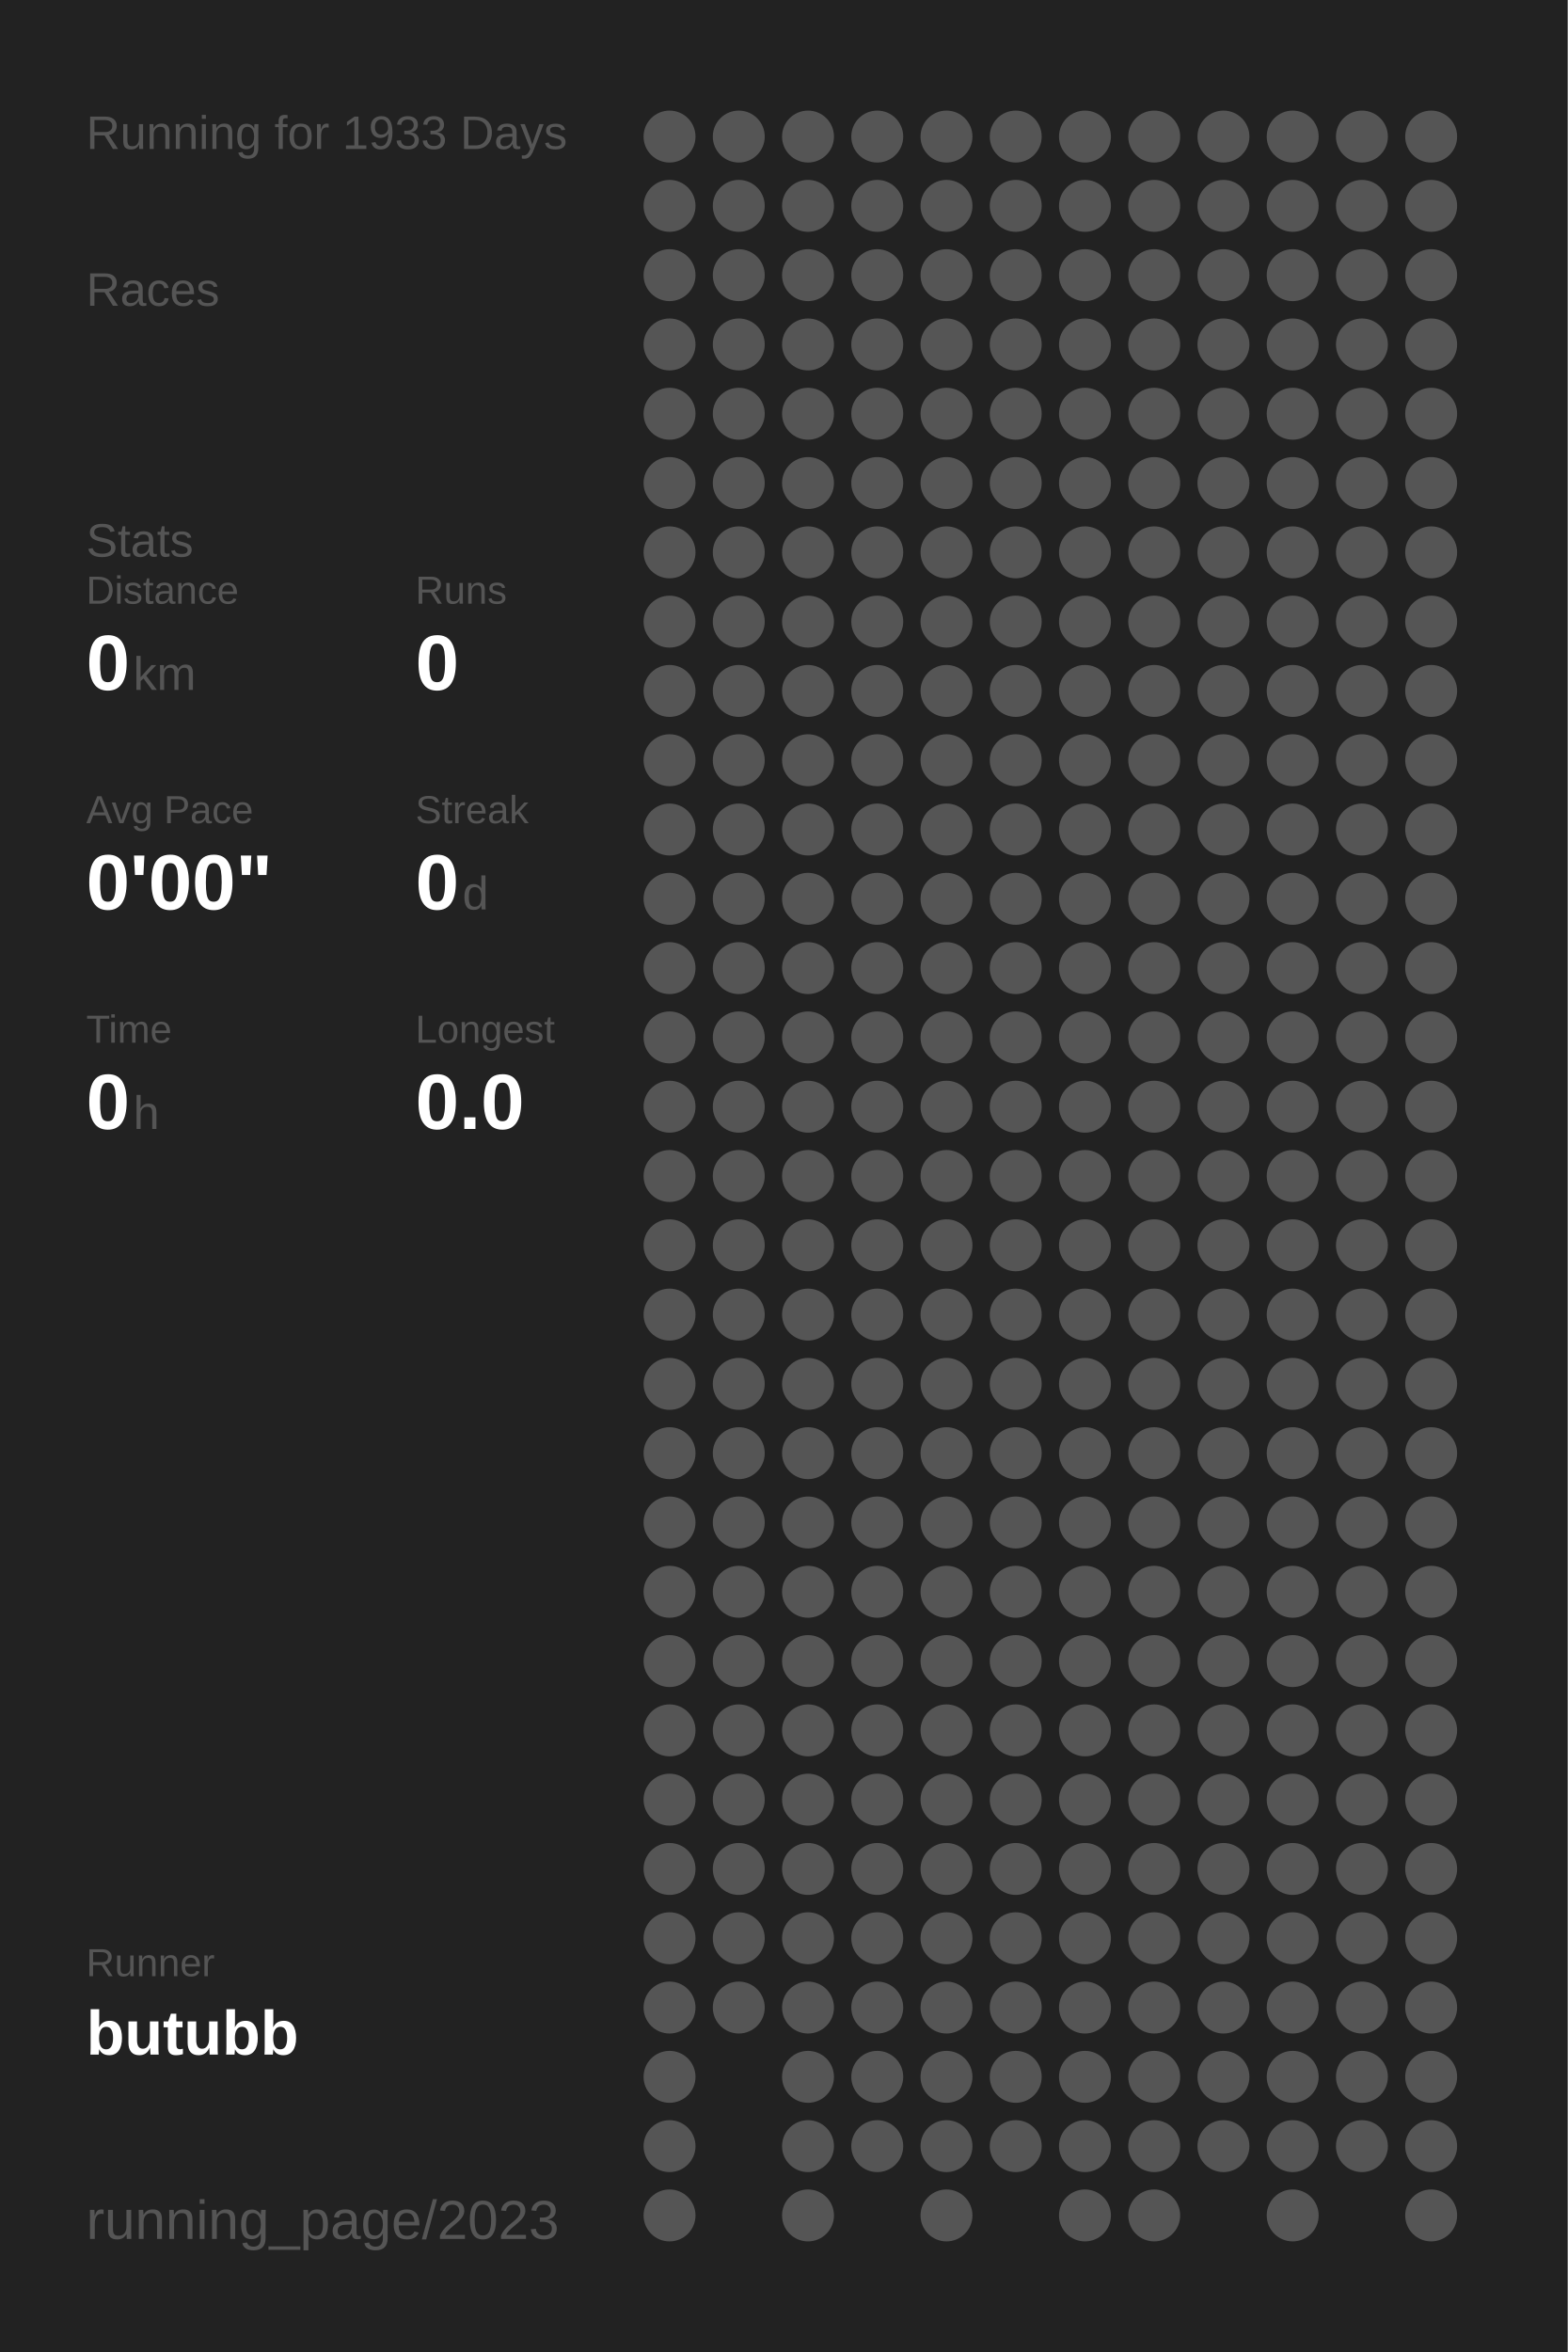
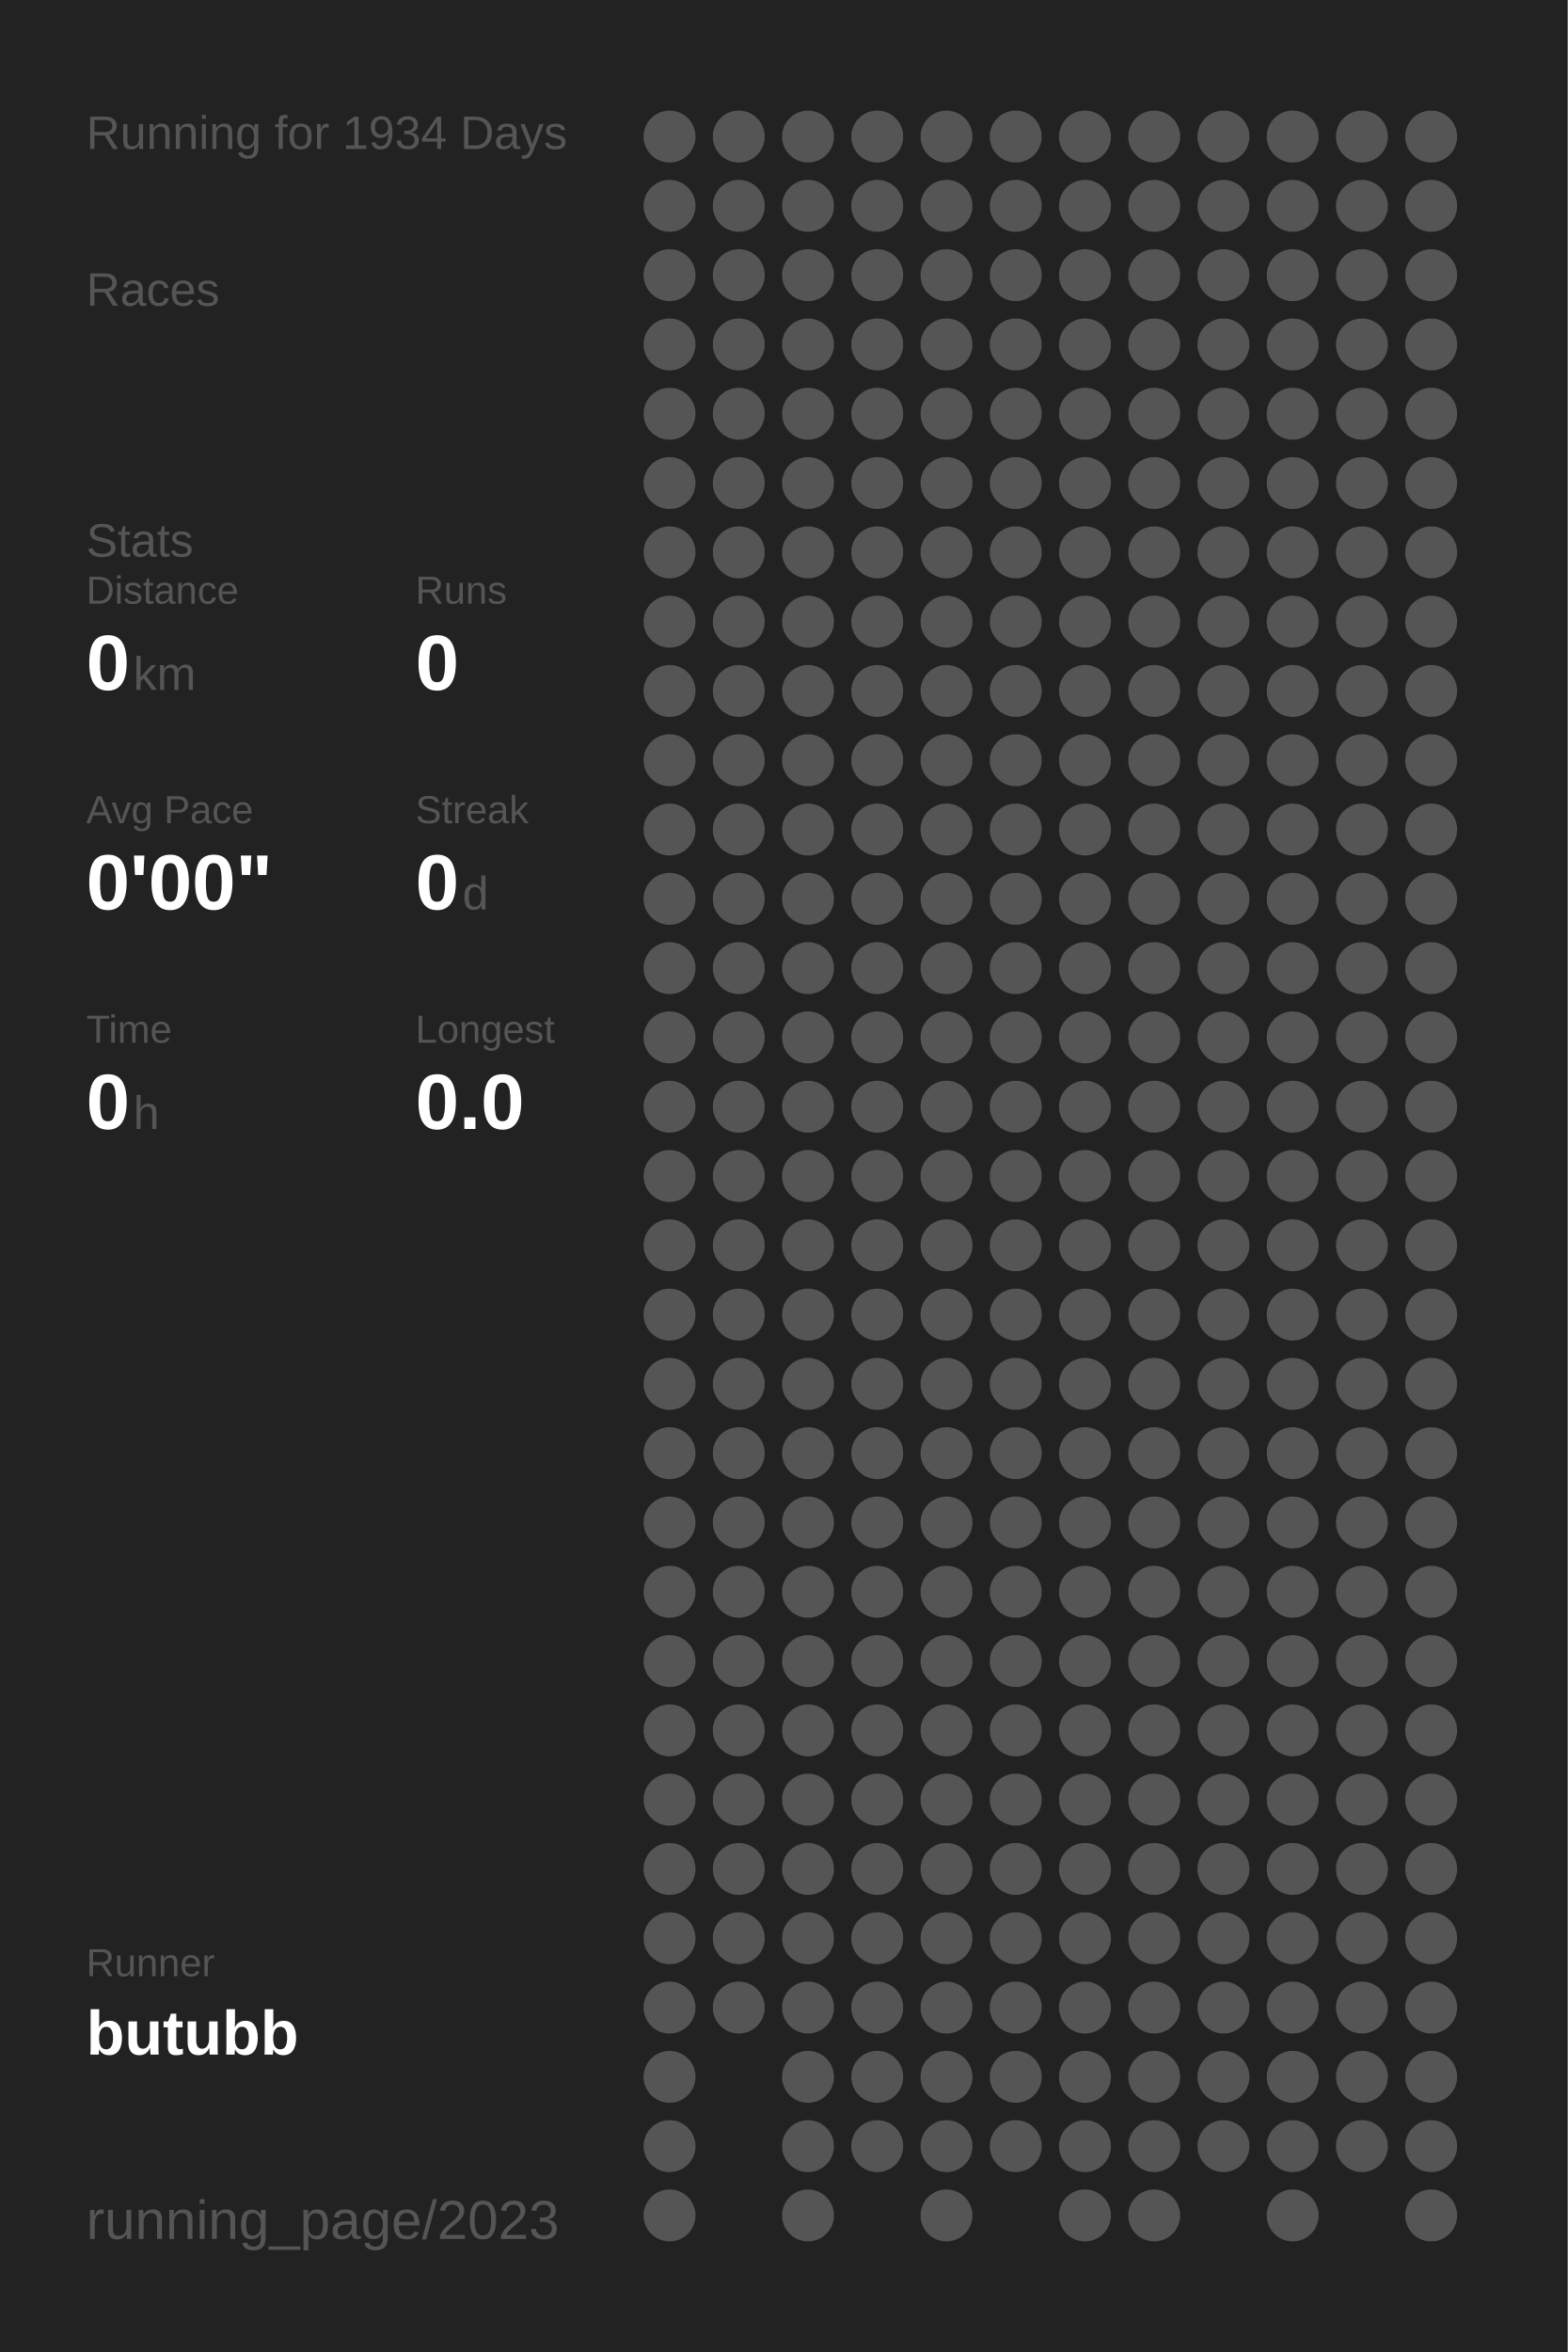
<svg xmlns="http://www.w3.org/2000/svg" baseProfile="full" height="300mm" version="1.1" viewBox="0,0,200,300" width="200mm">
  <defs />
  <rect fill="#222222" height="300" width="200" x="0" y="0" />
-   <text fill="#555555" style="font-size:6px; font-family:Arial;" x="11" y="19">Running for 1933 Days</text>
+   <text fill="#555555" style="font-size:6px; font-family:Arial;" x="11" y="19">Running for 1934 Days</text>
  <text fill="#555555" style="font-size:6px; font-family:Arial;" x="11" y="39">Races</text>
  <text fill="#555555" style="font-size:6px; font-family:Arial;" x="11" y="71">Stats</text>
  <text fill="#555555" style="font-size:5px; font-family:Arial;" x="11" y="77">Distance</text>
  <text fill="#FFFFFF" style="font-size:10px; font-family:Arial; font-weight:bold;" x="11" y="88">0</text>
  <text fill="#555555" style="font-size:6px; font-family:Arial;" x="17" y="88">km</text>
  <text fill="#555555" style="font-size:5px; font-family:Arial;" x="53" y="77">Runs</text>
  <text fill="#FFFFFF" style="font-size:10px; font-family:Arial; font-weight:bold;" x="53" y="88">0</text>
  <text fill="#555555" style="font-size:5px; font-family:Arial;" x="11" y="105">Avg Pace</text>
  <text fill="#FFFFFF" style="font-size:10px; font-family:Arial; font-weight:bold;" x="11" y="116">0'00"</text>
  <text fill="#555555" style="font-size:5px; font-family:Arial;" x="53" y="105">Streak</text>
  <text fill="#FFFFFF" style="font-size:10px; font-family:Arial; font-weight:bold;" x="53" y="116">0</text>
  <text fill="#555555" style="font-size:6px; font-family:Arial;" x="59" y="116">d</text>
  <text fill="#555555" style="font-size:5px; font-family:Arial;" x="11" y="133">Time</text>
  <text fill="#FFFFFF" style="font-size:10px; font-family:Arial; font-weight:bold;" x="11" y="144">0</text>
  <text fill="#555555" style="font-size:6px; font-family:Arial;" x="17" y="144">h</text>
  <text fill="#555555" style="font-size:5px; font-family:Arial;" x="53" y="133">Longest</text>
  <text fill="#FFFFFF" style="font-size:10px; font-family:Arial; font-weight:bold;" x="53" y="144">0.0</text>
  <text fill="#555555" style="font-size:5px; font-family:Arial;" x="11" y="252.065">Runner</text>
  <text fill="#FFFFFF" style="font-size:8px; font-family:Arial; font-weight:bold;" x="11" y="262.065">butubb</text>
  <text fill="#555555" style="font-size:7px; font-family:Arial;" x="11" y="285.581">running_page/2023</text>
  <circle cx="85.417" cy="17.419" fill="#555555" r="3.312" />
  <circle cx="85.417" cy="26.258" fill="#555555" r="3.312" />
  <circle cx="85.417" cy="35.097" fill="#555555" r="3.312" />
  <circle cx="85.417" cy="43.935" fill="#555555" r="3.312" />
  <circle cx="85.417" cy="52.774" fill="#555555" r="3.312" />
  <circle cx="85.417" cy="61.613" fill="#555555" r="3.312" />
  <circle cx="85.417" cy="70.452" fill="#555555" r="3.312" />
  <circle cx="85.417" cy="79.29" fill="#555555" r="3.312" />
  <circle cx="85.417" cy="88.129" fill="#555555" r="3.312" />
  <circle cx="85.417" cy="96.968" fill="#555555" r="3.312" />
  <circle cx="85.417" cy="105.806" fill="#555555" r="3.312" />
  <circle cx="85.417" cy="114.645" fill="#555555" r="3.312" />
  <circle cx="85.417" cy="123.484" fill="#555555" r="3.312" />
  <circle cx="85.417" cy="132.323" fill="#555555" r="3.312" />
  <circle cx="85.417" cy="141.161" fill="#555555" r="3.312" />
  <circle cx="85.417" cy="150" fill="#555555" r="3.312" />
  <circle cx="85.417" cy="158.839" fill="#555555" r="3.312" />
  <circle cx="85.417" cy="167.677" fill="#555555" r="3.312" />
  <circle cx="85.417" cy="176.516" fill="#555555" r="3.312" />
  <circle cx="85.417" cy="185.355" fill="#555555" r="3.312" />
  <circle cx="85.417" cy="194.194" fill="#555555" r="3.312" />
  <circle cx="85.417" cy="203.032" fill="#555555" r="3.312" />
  <circle cx="85.417" cy="211.871" fill="#555555" r="3.312" />
  <circle cx="85.417" cy="220.71" fill="#555555" r="3.312" />
  <circle cx="85.417" cy="229.548" fill="#555555" r="3.312" />
  <circle cx="85.417" cy="238.387" fill="#555555" r="3.312" />
  <circle cx="85.417" cy="247.226" fill="#555555" r="3.312" />
  <circle cx="85.417" cy="256.065" fill="#555555" r="3.312" />
  <circle cx="85.417" cy="264.903" fill="#555555" r="3.312" />
  <circle cx="85.417" cy="273.742" fill="#555555" r="3.312" />
  <circle cx="85.417" cy="282.581" fill="#555555" r="3.312" />
  <circle cx="94.25" cy="17.419" fill="#555555" r="3.312" />
  <circle cx="94.25" cy="26.258" fill="#555555" r="3.312" />
  <circle cx="94.25" cy="35.097" fill="#555555" r="3.312" />
  <circle cx="94.25" cy="43.935" fill="#555555" r="3.312" />
  <circle cx="94.25" cy="52.774" fill="#555555" r="3.312" />
  <circle cx="94.25" cy="61.613" fill="#555555" r="3.312" />
  <circle cx="94.25" cy="70.452" fill="#555555" r="3.312" />
  <circle cx="94.25" cy="79.29" fill="#555555" r="3.312" />
  <circle cx="94.25" cy="88.129" fill="#555555" r="3.312" />
  <circle cx="94.25" cy="96.968" fill="#555555" r="3.312" />
  <circle cx="94.25" cy="105.806" fill="#555555" r="3.312" />
  <circle cx="94.25" cy="114.645" fill="#555555" r="3.312" />
  <circle cx="94.25" cy="123.484" fill="#555555" r="3.312" />
  <circle cx="94.25" cy="132.323" fill="#555555" r="3.312" />
  <circle cx="94.25" cy="141.161" fill="#555555" r="3.312" />
  <circle cx="94.25" cy="150" fill="#555555" r="3.312" />
  <circle cx="94.25" cy="158.839" fill="#555555" r="3.312" />
  <circle cx="94.25" cy="167.677" fill="#555555" r="3.312" />
  <circle cx="94.25" cy="176.516" fill="#555555" r="3.312" />
  <circle cx="94.25" cy="185.355" fill="#555555" r="3.312" />
  <circle cx="94.25" cy="194.194" fill="#555555" r="3.312" />
  <circle cx="94.25" cy="203.032" fill="#555555" r="3.312" />
  <circle cx="94.25" cy="211.871" fill="#555555" r="3.312" />
  <circle cx="94.25" cy="220.71" fill="#555555" r="3.312" />
  <circle cx="94.25" cy="229.548" fill="#555555" r="3.312" />
  <circle cx="94.25" cy="238.387" fill="#555555" r="3.312" />
  <circle cx="94.25" cy="247.226" fill="#555555" r="3.312" />
  <circle cx="94.25" cy="256.065" fill="#555555" r="3.312" />
  <circle cx="103.083" cy="17.419" fill="#555555" r="3.312" />
  <circle cx="103.083" cy="26.258" fill="#555555" r="3.312" />
  <circle cx="103.083" cy="35.097" fill="#555555" r="3.312" />
  <circle cx="103.083" cy="43.935" fill="#555555" r="3.312" />
  <circle cx="103.083" cy="52.774" fill="#555555" r="3.312" />
  <circle cx="103.083" cy="61.613" fill="#555555" r="3.312" />
  <circle cx="103.083" cy="70.452" fill="#555555" r="3.312" />
  <circle cx="103.083" cy="79.29" fill="#555555" r="3.312" />
  <circle cx="103.083" cy="88.129" fill="#555555" r="3.312" />
  <circle cx="103.083" cy="96.968" fill="#555555" r="3.312" />
  <circle cx="103.083" cy="105.806" fill="#555555" r="3.312" />
  <circle cx="103.083" cy="114.645" fill="#555555" r="3.312" />
  <circle cx="103.083" cy="123.484" fill="#555555" r="3.312" />
  <circle cx="103.083" cy="132.323" fill="#555555" r="3.312" />
  <circle cx="103.083" cy="141.161" fill="#555555" r="3.312" />
  <circle cx="103.083" cy="150" fill="#555555" r="3.312" />
  <circle cx="103.083" cy="158.839" fill="#555555" r="3.312" />
  <circle cx="103.083" cy="167.677" fill="#555555" r="3.312" />
  <circle cx="103.083" cy="176.516" fill="#555555" r="3.312" />
  <circle cx="103.083" cy="185.355" fill="#555555" r="3.312" />
  <circle cx="103.083" cy="194.194" fill="#555555" r="3.312" />
  <circle cx="103.083" cy="203.032" fill="#555555" r="3.312" />
  <circle cx="103.083" cy="211.871" fill="#555555" r="3.312" />
  <circle cx="103.083" cy="220.71" fill="#555555" r="3.312" />
  <circle cx="103.083" cy="229.548" fill="#555555" r="3.312" />
  <circle cx="103.083" cy="238.387" fill="#555555" r="3.312" />
  <circle cx="103.083" cy="247.226" fill="#555555" r="3.312" />
  <circle cx="103.083" cy="256.065" fill="#555555" r="3.312" />
  <circle cx="103.083" cy="264.903" fill="#555555" r="3.312" />
  <circle cx="103.083" cy="273.742" fill="#555555" r="3.312" />
  <circle cx="103.083" cy="282.581" fill="#555555" r="3.312" />
  <circle cx="111.917" cy="17.419" fill="#555555" r="3.312" />
  <circle cx="111.917" cy="26.258" fill="#555555" r="3.312" />
  <circle cx="111.917" cy="35.097" fill="#555555" r="3.312" />
  <circle cx="111.917" cy="43.935" fill="#555555" r="3.312" />
  <circle cx="111.917" cy="52.774" fill="#555555" r="3.312" />
  <circle cx="111.917" cy="61.613" fill="#555555" r="3.312" />
  <circle cx="111.917" cy="70.452" fill="#555555" r="3.312" />
  <circle cx="111.917" cy="79.29" fill="#555555" r="3.312" />
  <circle cx="111.917" cy="88.129" fill="#555555" r="3.312" />
  <circle cx="111.917" cy="96.968" fill="#555555" r="3.312" />
  <circle cx="111.917" cy="105.806" fill="#555555" r="3.312" />
  <circle cx="111.917" cy="114.645" fill="#555555" r="3.312" />
  <circle cx="111.917" cy="123.484" fill="#555555" r="3.312" />
  <circle cx="111.917" cy="132.323" fill="#555555" r="3.312" />
  <circle cx="111.917" cy="141.161" fill="#555555" r="3.312" />
  <circle cx="111.917" cy="150" fill="#555555" r="3.312" />
  <circle cx="111.917" cy="158.839" fill="#555555" r="3.312" />
  <circle cx="111.917" cy="167.677" fill="#555555" r="3.312" />
  <circle cx="111.917" cy="176.516" fill="#555555" r="3.312" />
  <circle cx="111.917" cy="185.355" fill="#555555" r="3.312" />
  <circle cx="111.917" cy="194.194" fill="#555555" r="3.312" />
  <circle cx="111.917" cy="203.032" fill="#555555" r="3.312" />
  <circle cx="111.917" cy="211.871" fill="#555555" r="3.312" />
  <circle cx="111.917" cy="220.71" fill="#555555" r="3.312" />
  <circle cx="111.917" cy="229.548" fill="#555555" r="3.312" />
  <circle cx="111.917" cy="238.387" fill="#555555" r="3.312" />
  <circle cx="111.917" cy="247.226" fill="#555555" r="3.312" />
  <circle cx="111.917" cy="256.065" fill="#555555" r="3.312" />
  <circle cx="111.917" cy="264.903" fill="#555555" r="3.312" />
  <circle cx="111.917" cy="273.742" fill="#555555" r="3.312" />
  <circle cx="120.75" cy="17.419" fill="#555555" r="3.312" />
  <circle cx="120.75" cy="26.258" fill="#555555" r="3.312" />
  <circle cx="120.75" cy="35.097" fill="#555555" r="3.312" />
  <circle cx="120.75" cy="43.935" fill="#555555" r="3.312" />
  <circle cx="120.75" cy="52.774" fill="#555555" r="3.312" />
  <circle cx="120.75" cy="61.613" fill="#555555" r="3.312" />
  <circle cx="120.75" cy="70.452" fill="#555555" r="3.312" />
  <circle cx="120.75" cy="79.29" fill="#555555" r="3.312" />
  <circle cx="120.75" cy="88.129" fill="#555555" r="3.312" />
  <circle cx="120.75" cy="96.968" fill="#555555" r="3.312" />
  <circle cx="120.75" cy="105.806" fill="#555555" r="3.312" />
  <circle cx="120.75" cy="114.645" fill="#555555" r="3.312" />
  <circle cx="120.75" cy="123.484" fill="#555555" r="3.312" />
  <circle cx="120.75" cy="132.323" fill="#555555" r="3.312" />
  <circle cx="120.75" cy="141.161" fill="#555555" r="3.312" />
  <circle cx="120.75" cy="150" fill="#555555" r="3.312" />
  <circle cx="120.75" cy="158.839" fill="#555555" r="3.312" />
  <circle cx="120.75" cy="167.677" fill="#555555" r="3.312" />
  <circle cx="120.75" cy="176.516" fill="#555555" r="3.312" />
  <circle cx="120.75" cy="185.355" fill="#555555" r="3.312" />
  <circle cx="120.75" cy="194.194" fill="#555555" r="3.312" />
  <circle cx="120.75" cy="203.032" fill="#555555" r="3.312" />
  <circle cx="120.75" cy="211.871" fill="#555555" r="3.312" />
  <circle cx="120.75" cy="220.71" fill="#555555" r="3.312" />
  <circle cx="120.75" cy="229.548" fill="#555555" r="3.312" />
  <circle cx="120.75" cy="238.387" fill="#555555" r="3.312" />
  <circle cx="120.75" cy="247.226" fill="#555555" r="3.312" />
  <circle cx="120.75" cy="256.065" fill="#555555" r="3.312" />
  <circle cx="120.75" cy="264.903" fill="#555555" r="3.312" />
  <circle cx="120.75" cy="273.742" fill="#555555" r="3.312" />
  <circle cx="120.75" cy="282.581" fill="#555555" r="3.312" />
  <circle cx="129.583" cy="17.419" fill="#555555" r="3.312" />
  <circle cx="129.583" cy="26.258" fill="#555555" r="3.312" />
  <circle cx="129.583" cy="35.097" fill="#555555" r="3.312" />
  <circle cx="129.583" cy="43.935" fill="#555555" r="3.312" />
  <circle cx="129.583" cy="52.774" fill="#555555" r="3.312" />
  <circle cx="129.583" cy="61.613" fill="#555555" r="3.312" />
  <circle cx="129.583" cy="70.452" fill="#555555" r="3.312" />
  <circle cx="129.583" cy="79.29" fill="#555555" r="3.312" />
  <circle cx="129.583" cy="88.129" fill="#555555" r="3.312" />
  <circle cx="129.583" cy="96.968" fill="#555555" r="3.312" />
  <circle cx="129.583" cy="105.806" fill="#555555" r="3.312" />
  <circle cx="129.583" cy="114.645" fill="#555555" r="3.312" />
  <circle cx="129.583" cy="123.484" fill="#555555" r="3.312" />
  <circle cx="129.583" cy="132.323" fill="#555555" r="3.312" />
  <circle cx="129.583" cy="141.161" fill="#555555" r="3.312" />
  <circle cx="129.583" cy="150" fill="#555555" r="3.312" />
  <circle cx="129.583" cy="158.839" fill="#555555" r="3.312" />
  <circle cx="129.583" cy="167.677" fill="#555555" r="3.312" />
  <circle cx="129.583" cy="176.516" fill="#555555" r="3.312" />
  <circle cx="129.583" cy="185.355" fill="#555555" r="3.312" />
  <circle cx="129.583" cy="194.194" fill="#555555" r="3.312" />
  <circle cx="129.583" cy="203.032" fill="#555555" r="3.312" />
  <circle cx="129.583" cy="211.871" fill="#555555" r="3.312" />
  <circle cx="129.583" cy="220.71" fill="#555555" r="3.312" />
  <circle cx="129.583" cy="229.548" fill="#555555" r="3.312" />
  <circle cx="129.583" cy="238.387" fill="#555555" r="3.312" />
  <circle cx="129.583" cy="247.226" fill="#555555" r="3.312" />
  <circle cx="129.583" cy="256.065" fill="#555555" r="3.312" />
  <circle cx="129.583" cy="264.903" fill="#555555" r="3.312" />
  <circle cx="129.583" cy="273.742" fill="#555555" r="3.312" />
  <circle cx="138.417" cy="17.419" fill="#555555" r="3.312" />
  <circle cx="138.417" cy="26.258" fill="#555555" r="3.312" />
  <circle cx="138.417" cy="35.097" fill="#555555" r="3.312" />
  <circle cx="138.417" cy="43.935" fill="#555555" r="3.312" />
  <circle cx="138.417" cy="52.774" fill="#555555" r="3.312" />
  <circle cx="138.417" cy="61.613" fill="#555555" r="3.312" />
  <circle cx="138.417" cy="70.452" fill="#555555" r="3.312" />
  <circle cx="138.417" cy="79.29" fill="#555555" r="3.312" />
  <circle cx="138.417" cy="88.129" fill="#555555" r="3.312" />
  <circle cx="138.417" cy="96.968" fill="#555555" r="3.312" />
  <circle cx="138.417" cy="105.806" fill="#555555" r="3.312" />
  <circle cx="138.417" cy="114.645" fill="#555555" r="3.312" />
  <circle cx="138.417" cy="123.484" fill="#555555" r="3.312" />
  <circle cx="138.417" cy="132.323" fill="#555555" r="3.312" />
  <circle cx="138.417" cy="141.161" fill="#555555" r="3.312" />
  <circle cx="138.417" cy="150" fill="#555555" r="3.312" />
  <circle cx="138.417" cy="158.839" fill="#555555" r="3.312" />
  <circle cx="138.417" cy="167.677" fill="#555555" r="3.312" />
  <circle cx="138.417" cy="176.516" fill="#555555" r="3.312" />
  <circle cx="138.417" cy="185.355" fill="#555555" r="3.312" />
  <circle cx="138.417" cy="194.194" fill="#555555" r="3.312" />
  <circle cx="138.417" cy="203.032" fill="#555555" r="3.312" />
  <circle cx="138.417" cy="211.871" fill="#555555" r="3.312" />
  <circle cx="138.417" cy="220.71" fill="#555555" r="3.312" />
  <circle cx="138.417" cy="229.548" fill="#555555" r="3.312" />
  <circle cx="138.417" cy="238.387" fill="#555555" r="3.312" />
  <circle cx="138.417" cy="247.226" fill="#555555" r="3.312" />
  <circle cx="138.417" cy="256.065" fill="#555555" r="3.312" />
  <circle cx="138.417" cy="264.903" fill="#555555" r="3.312" />
  <circle cx="138.417" cy="273.742" fill="#555555" r="3.312" />
  <circle cx="138.417" cy="282.581" fill="#555555" r="3.312" />
  <circle cx="147.25" cy="17.419" fill="#555555" r="3.312" />
  <circle cx="147.25" cy="26.258" fill="#555555" r="3.312" />
  <circle cx="147.25" cy="35.097" fill="#555555" r="3.312" />
  <circle cx="147.25" cy="43.935" fill="#555555" r="3.312" />
  <circle cx="147.25" cy="52.774" fill="#555555" r="3.312" />
  <circle cx="147.25" cy="61.613" fill="#555555" r="3.312" />
  <circle cx="147.25" cy="70.452" fill="#555555" r="3.312" />
  <circle cx="147.25" cy="79.29" fill="#555555" r="3.312" />
  <circle cx="147.25" cy="88.129" fill="#555555" r="3.312" />
  <circle cx="147.25" cy="96.968" fill="#555555" r="3.312" />
  <circle cx="147.25" cy="105.806" fill="#555555" r="3.312" />
  <circle cx="147.25" cy="114.645" fill="#555555" r="3.312" />
  <circle cx="147.25" cy="123.484" fill="#555555" r="3.312" />
  <circle cx="147.25" cy="132.323" fill="#555555" r="3.312" />
  <circle cx="147.25" cy="141.161" fill="#555555" r="3.312" />
  <circle cx="147.25" cy="150" fill="#555555" r="3.312" />
  <circle cx="147.25" cy="158.839" fill="#555555" r="3.312" />
  <circle cx="147.25" cy="167.677" fill="#555555" r="3.312" />
  <circle cx="147.25" cy="176.516" fill="#555555" r="3.312" />
  <circle cx="147.25" cy="185.355" fill="#555555" r="3.312" />
  <circle cx="147.25" cy="194.194" fill="#555555" r="3.312" />
  <circle cx="147.25" cy="203.032" fill="#555555" r="3.312" />
  <circle cx="147.25" cy="211.871" fill="#555555" r="3.312" />
  <circle cx="147.25" cy="220.71" fill="#555555" r="3.312" />
  <circle cx="147.25" cy="229.548" fill="#555555" r="3.312" />
  <circle cx="147.25" cy="238.387" fill="#555555" r="3.312" />
  <circle cx="147.25" cy="247.226" fill="#555555" r="3.312" />
  <circle cx="147.25" cy="256.065" fill="#555555" r="3.312" />
  <circle cx="147.25" cy="264.903" fill="#555555" r="3.312" />
  <circle cx="147.25" cy="273.742" fill="#555555" r="3.312" />
  <circle cx="147.25" cy="282.581" fill="#555555" r="3.312" />
  <circle cx="156.083" cy="17.419" fill="#555555" r="3.312" />
  <circle cx="156.083" cy="26.258" fill="#555555" r="3.312" />
  <circle cx="156.083" cy="35.097" fill="#555555" r="3.312" />
  <circle cx="156.083" cy="43.935" fill="#555555" r="3.312" />
  <circle cx="156.083" cy="52.774" fill="#555555" r="3.312" />
  <circle cx="156.083" cy="61.613" fill="#555555" r="3.312" />
  <circle cx="156.083" cy="70.452" fill="#555555" r="3.312" />
  <circle cx="156.083" cy="79.29" fill="#555555" r="3.312" />
  <circle cx="156.083" cy="88.129" fill="#555555" r="3.312" />
  <circle cx="156.083" cy="96.968" fill="#555555" r="3.312" />
  <circle cx="156.083" cy="105.806" fill="#555555" r="3.312" />
  <circle cx="156.083" cy="114.645" fill="#555555" r="3.312" />
  <circle cx="156.083" cy="123.484" fill="#555555" r="3.312" />
  <circle cx="156.083" cy="132.323" fill="#555555" r="3.312" />
  <circle cx="156.083" cy="141.161" fill="#555555" r="3.312" />
  <circle cx="156.083" cy="150" fill="#555555" r="3.312" />
  <circle cx="156.083" cy="158.839" fill="#555555" r="3.312" />
  <circle cx="156.083" cy="167.677" fill="#555555" r="3.312" />
  <circle cx="156.083" cy="176.516" fill="#555555" r="3.312" />
  <circle cx="156.083" cy="185.355" fill="#555555" r="3.312" />
  <circle cx="156.083" cy="194.194" fill="#555555" r="3.312" />
  <circle cx="156.083" cy="203.032" fill="#555555" r="3.312" />
  <circle cx="156.083" cy="211.871" fill="#555555" r="3.312" />
  <circle cx="156.083" cy="220.71" fill="#555555" r="3.312" />
  <circle cx="156.083" cy="229.548" fill="#555555" r="3.312" />
  <circle cx="156.083" cy="238.387" fill="#555555" r="3.312" />
  <circle cx="156.083" cy="247.226" fill="#555555" r="3.312" />
  <circle cx="156.083" cy="256.065" fill="#555555" r="3.312" />
  <circle cx="156.083" cy="264.903" fill="#555555" r="3.312" />
  <circle cx="156.083" cy="273.742" fill="#555555" r="3.312" />
  <circle cx="164.917" cy="17.419" fill="#555555" r="3.312" />
  <circle cx="164.917" cy="26.258" fill="#555555" r="3.312" />
  <circle cx="164.917" cy="35.097" fill="#555555" r="3.312" />
  <circle cx="164.917" cy="43.935" fill="#555555" r="3.312" />
  <circle cx="164.917" cy="52.774" fill="#555555" r="3.312" />
  <circle cx="164.917" cy="61.613" fill="#555555" r="3.312" />
  <circle cx="164.917" cy="70.452" fill="#555555" r="3.312" />
  <circle cx="164.917" cy="79.29" fill="#555555" r="3.312" />
  <circle cx="164.917" cy="88.129" fill="#555555" r="3.312" />
  <circle cx="164.917" cy="96.968" fill="#555555" r="3.312" />
  <circle cx="164.917" cy="105.806" fill="#555555" r="3.312" />
  <circle cx="164.917" cy="114.645" fill="#555555" r="3.312" />
  <circle cx="164.917" cy="123.484" fill="#555555" r="3.312" />
  <circle cx="164.917" cy="132.323" fill="#555555" r="3.312" />
  <circle cx="164.917" cy="141.161" fill="#555555" r="3.312" />
  <circle cx="164.917" cy="150" fill="#555555" r="3.312" />
  <circle cx="164.917" cy="158.839" fill="#555555" r="3.312" />
  <circle cx="164.917" cy="167.677" fill="#555555" r="3.312" />
  <circle cx="164.917" cy="176.516" fill="#555555" r="3.312" />
  <circle cx="164.917" cy="185.355" fill="#555555" r="3.312" />
  <circle cx="164.917" cy="194.194" fill="#555555" r="3.312" />
  <circle cx="164.917" cy="203.032" fill="#555555" r="3.312" />
  <circle cx="164.917" cy="211.871" fill="#555555" r="3.312" />
  <circle cx="164.917" cy="220.71" fill="#555555" r="3.312" />
  <circle cx="164.917" cy="229.548" fill="#555555" r="3.312" />
  <circle cx="164.917" cy="238.387" fill="#555555" r="3.312" />
  <circle cx="164.917" cy="247.226" fill="#555555" r="3.312" />
  <circle cx="164.917" cy="256.065" fill="#555555" r="3.312" />
  <circle cx="164.917" cy="264.903" fill="#555555" r="3.312" />
  <circle cx="164.917" cy="273.742" fill="#555555" r="3.312" />
  <circle cx="164.917" cy="282.581" fill="#555555" r="3.312" />
  <circle cx="173.75" cy="17.419" fill="#555555" r="3.312" />
  <circle cx="173.75" cy="26.258" fill="#555555" r="3.312" />
  <circle cx="173.75" cy="35.097" fill="#555555" r="3.312" />
  <circle cx="173.75" cy="43.935" fill="#555555" r="3.312" />
  <circle cx="173.75" cy="52.774" fill="#555555" r="3.312" />
  <circle cx="173.75" cy="61.613" fill="#555555" r="3.312" />
  <circle cx="173.75" cy="70.452" fill="#555555" r="3.312" />
  <circle cx="173.75" cy="79.29" fill="#555555" r="3.312" />
  <circle cx="173.75" cy="88.129" fill="#555555" r="3.312" />
  <circle cx="173.75" cy="96.968" fill="#555555" r="3.312" />
  <circle cx="173.75" cy="105.806" fill="#555555" r="3.312" />
  <circle cx="173.75" cy="114.645" fill="#555555" r="3.312" />
  <circle cx="173.75" cy="123.484" fill="#555555" r="3.312" />
  <circle cx="173.75" cy="132.323" fill="#555555" r="3.312" />
  <circle cx="173.75" cy="141.161" fill="#555555" r="3.312" />
  <circle cx="173.75" cy="150" fill="#555555" r="3.312" />
  <circle cx="173.75" cy="158.839" fill="#555555" r="3.312" />
  <circle cx="173.75" cy="167.677" fill="#555555" r="3.312" />
  <circle cx="173.75" cy="176.516" fill="#555555" r="3.312" />
  <circle cx="173.75" cy="185.355" fill="#555555" r="3.312" />
  <circle cx="173.75" cy="194.194" fill="#555555" r="3.312" />
  <circle cx="173.75" cy="203.032" fill="#555555" r="3.312" />
  <circle cx="173.75" cy="211.871" fill="#555555" r="3.312" />
  <circle cx="173.75" cy="220.71" fill="#555555" r="3.312" />
  <circle cx="173.75" cy="229.548" fill="#555555" r="3.312" />
  <circle cx="173.75" cy="238.387" fill="#555555" r="3.312" />
  <circle cx="173.75" cy="247.226" fill="#555555" r="3.312" />
  <circle cx="173.75" cy="256.065" fill="#555555" r="3.312" />
  <circle cx="173.75" cy="264.903" fill="#555555" r="3.312" />
  <circle cx="173.75" cy="273.742" fill="#555555" r="3.312" />
  <circle cx="182.583" cy="17.419" fill="#555555" r="3.312" />
  <circle cx="182.583" cy="26.258" fill="#555555" r="3.312" />
  <circle cx="182.583" cy="35.097" fill="#555555" r="3.312" />
  <circle cx="182.583" cy="43.935" fill="#555555" r="3.312" />
  <circle cx="182.583" cy="52.774" fill="#555555" r="3.312" />
  <circle cx="182.583" cy="61.613" fill="#555555" r="3.312" />
  <circle cx="182.583" cy="70.452" fill="#555555" r="3.312" />
  <circle cx="182.583" cy="79.29" fill="#555555" r="3.312" />
  <circle cx="182.583" cy="88.129" fill="#555555" r="3.312" />
  <circle cx="182.583" cy="96.968" fill="#555555" r="3.312" />
  <circle cx="182.583" cy="105.806" fill="#555555" r="3.312" />
  <circle cx="182.583" cy="114.645" fill="#555555" r="3.312" />
  <circle cx="182.583" cy="123.484" fill="#555555" r="3.312" />
  <circle cx="182.583" cy="132.323" fill="#555555" r="3.312" />
  <circle cx="182.583" cy="141.161" fill="#555555" r="3.312" />
  <circle cx="182.583" cy="150" fill="#555555" r="3.312" />
  <circle cx="182.583" cy="158.839" fill="#555555" r="3.312" />
  <circle cx="182.583" cy="167.677" fill="#555555" r="3.312" />
  <circle cx="182.583" cy="176.516" fill="#555555" r="3.312" />
  <circle cx="182.583" cy="185.355" fill="#555555" r="3.312" />
  <circle cx="182.583" cy="194.194" fill="#555555" r="3.312" />
  <circle cx="182.583" cy="203.032" fill="#555555" r="3.312" />
  <circle cx="182.583" cy="211.871" fill="#555555" r="3.312" />
  <circle cx="182.583" cy="220.71" fill="#555555" r="3.312" />
  <circle cx="182.583" cy="229.548" fill="#555555" r="3.312" />
  <circle cx="182.583" cy="238.387" fill="#555555" r="3.312" />
  <circle cx="182.583" cy="247.226" fill="#555555" r="3.312" />
  <circle cx="182.583" cy="256.065" fill="#555555" r="3.312" />
  <circle cx="182.583" cy="264.903" fill="#555555" r="3.312" />
  <circle cx="182.583" cy="273.742" fill="#555555" r="3.312" />
  <circle cx="182.583" cy="282.581" fill="#555555" r="3.312" />
</svg>
